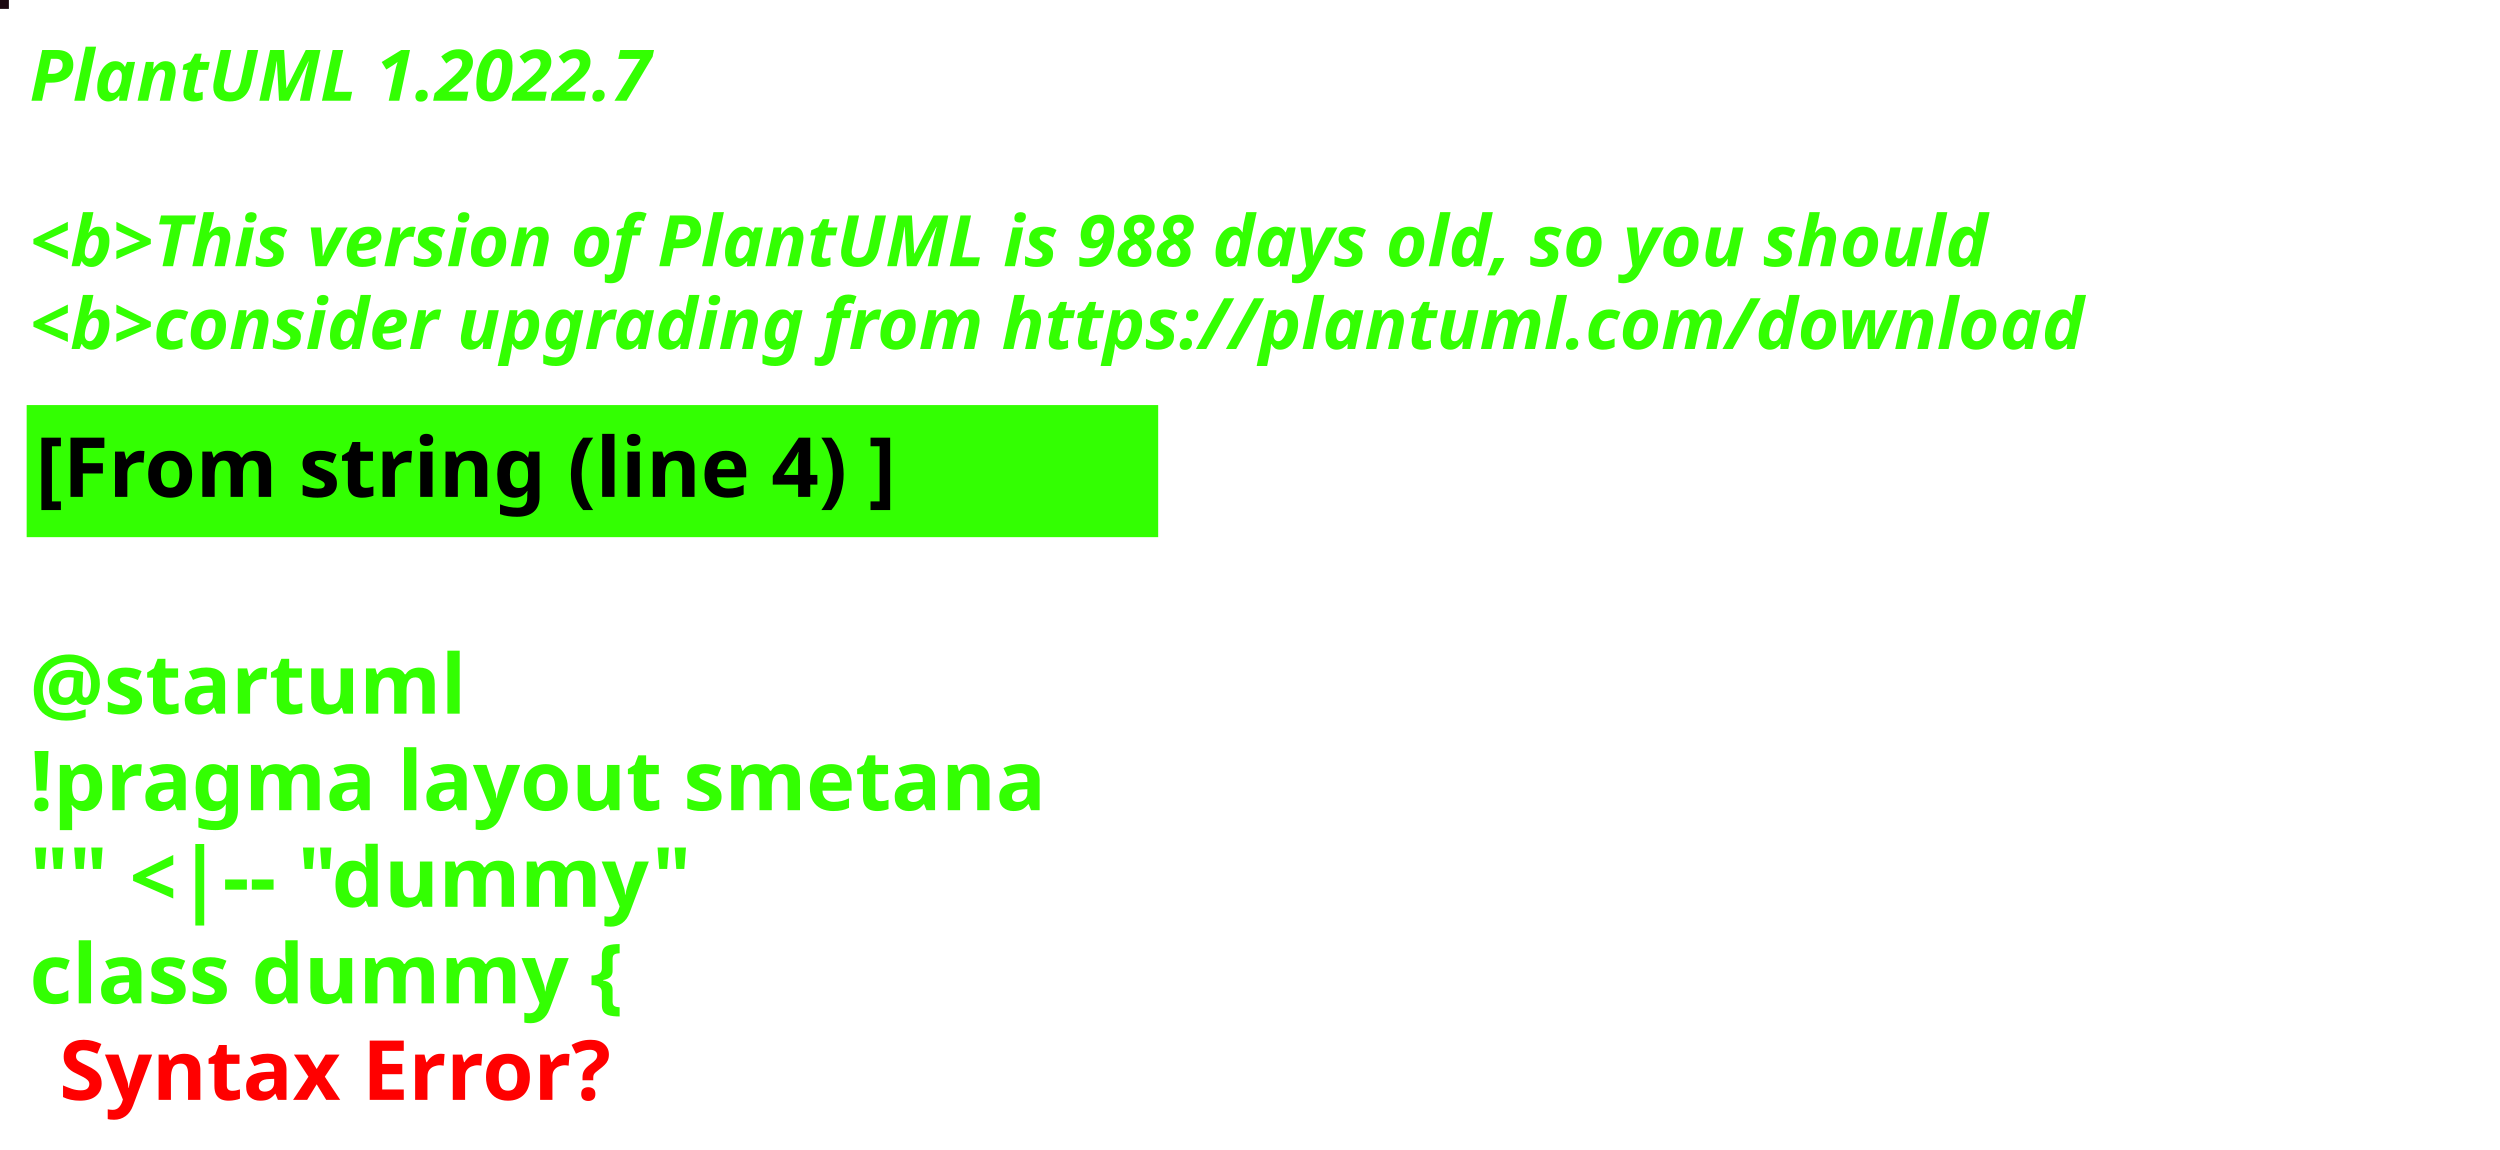
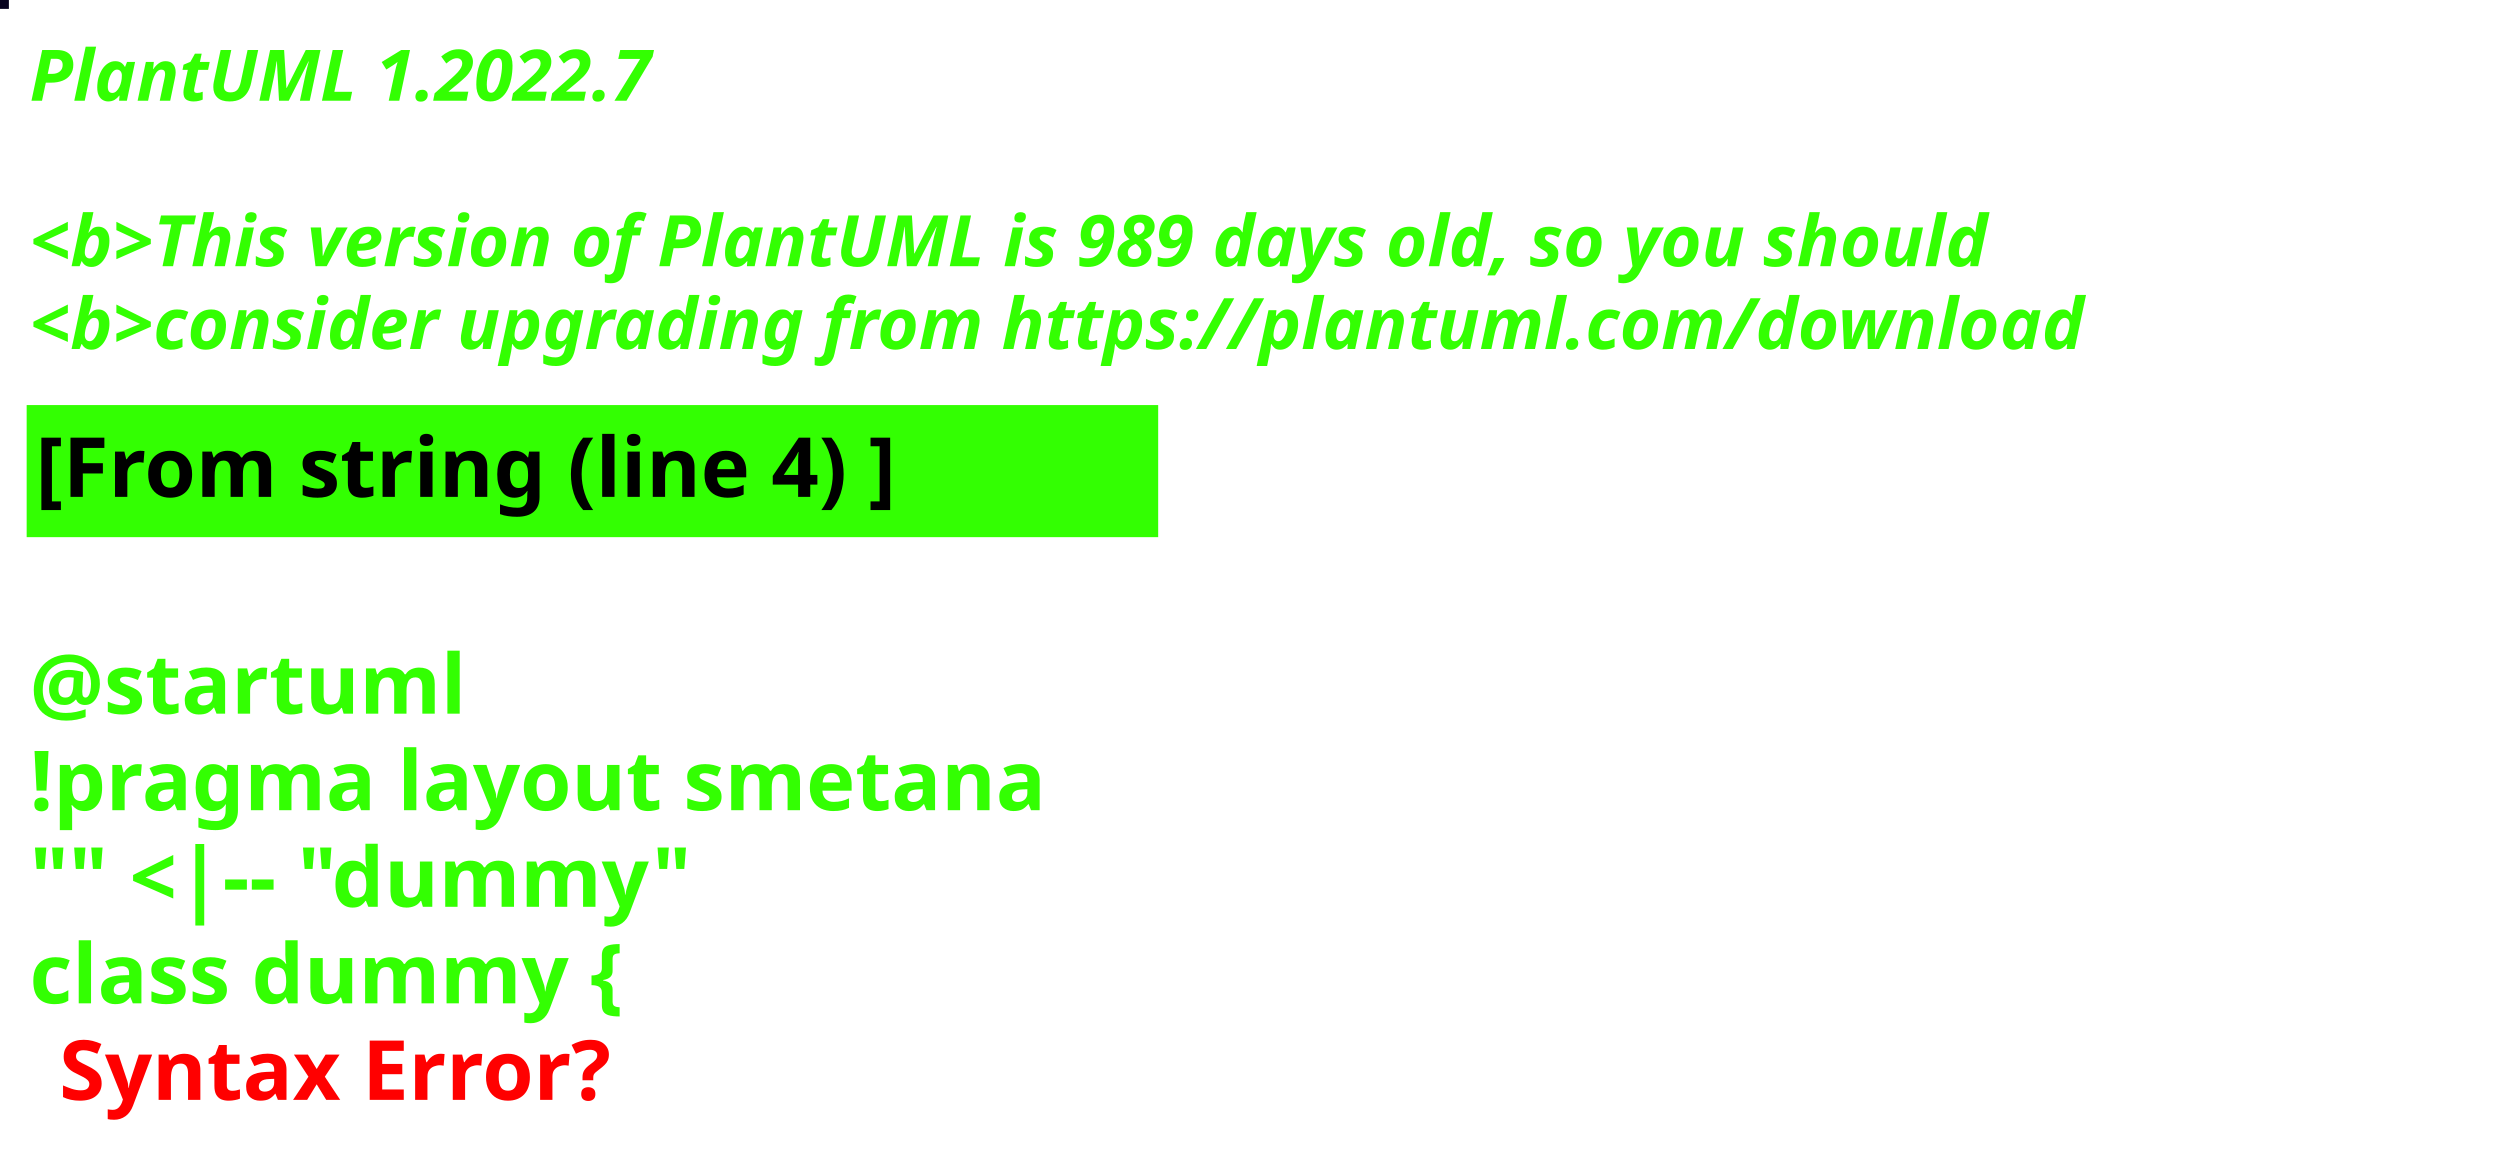
<svg xmlns="http://www.w3.org/2000/svg" contentStyleType="text/css" height="194px" preserveAspectRatio="none" style="width:422px;height:194px;background:#000000;" version="1.1" viewBox="0 0 422 194" width="422px" zoomAndPan="magnify">
  <defs />
  <g>
-     <rect fill="#1C0811" height="1" style="stroke:#1C0811;stroke-width:1.0;" width="1" x="0" y="0" />
+     <rect fill="#07031F" height="1" style="stroke:#07031F;stroke-width:1.0;" width="1" x="0" y="0" />
    <text fill="#33FF02" font-family="sans-serif" font-size="12" font-style="italic" font-weight="bold" lengthAdjust="spacing" textLength="127" x="5" y="17">PlantUML 1.2022.7</text>
    <text fill="#33FF02" font-family="sans-serif" font-size="12" font-style="italic" font-weight="bold" lengthAdjust="spacing" textLength="4" x="5" y="30.969"> </text>
-     <text fill="#33FF02" font-family="sans-serif" font-size="12" font-style="italic" font-weight="bold" lengthAdjust="spacing" textLength="399" x="5" y="44.938">&lt;b&gt;This version of PlantUML is 988 days old, so you should</text>
+     <text fill="#33FF02" font-family="sans-serif" font-size="12" font-style="italic" font-weight="bold" lengthAdjust="spacing" textLength="399" x="5" y="44.938">&lt;b&gt;This version of PlantUML is 989 days old, so you should</text>
    <text fill="#33FF02" font-family="sans-serif" font-size="12" font-style="italic" font-weight="bold" lengthAdjust="spacing" textLength="408" x="5" y="58.906">&lt;b&gt;consider upgrading from https://plantuml.com/download</text>
    <rect fill="#33FF02" height="21.297" style="stroke:#33FF02;stroke-width:1.0;" width="190" x="5" y="68.875" />
    <text fill="#000000" font-family="sans-serif" font-size="14" font-weight="bold" lengthAdjust="spacing" textLength="168" x="6" y="83.875">[From string (line 4) ]</text>
    <text fill="#33FF02" font-family="sans-serif" font-size="14" font-weight="bold" lengthAdjust="spacing" textLength="5" x="5" y="104.172"> </text>
    <text fill="#33FF02" font-family="sans-serif" font-size="14" font-weight="bold" lengthAdjust="spacing" textLength="79" x="5" y="120.469">@startuml</text>
    <text fill="#33FF02" font-family="sans-serif" font-size="14" font-weight="bold" lengthAdjust="spacing" textLength="190" x="5" y="136.766">!pragma layout smetana</text>
    <text fill="#33FF02" font-family="sans-serif" font-size="14" font-weight="bold" lengthAdjust="spacing" textLength="124" x="5" y="153.062">"" &lt;|-- "dummy"</text>
    <text fill="#33FF02" font-family="sans-serif" font-size="14" font-weight="bold" lengthAdjust="spacing" text-decoration="wavy underline" textLength="117" x="5" y="169.359">class dummy {</text>
    <text fill="#FF0000" font-family="sans-serif" font-size="14" font-weight="bold" lengthAdjust="spacing" textLength="106" x="10" y="185.656">Syntax Error?</text>
  </g>
</svg>
